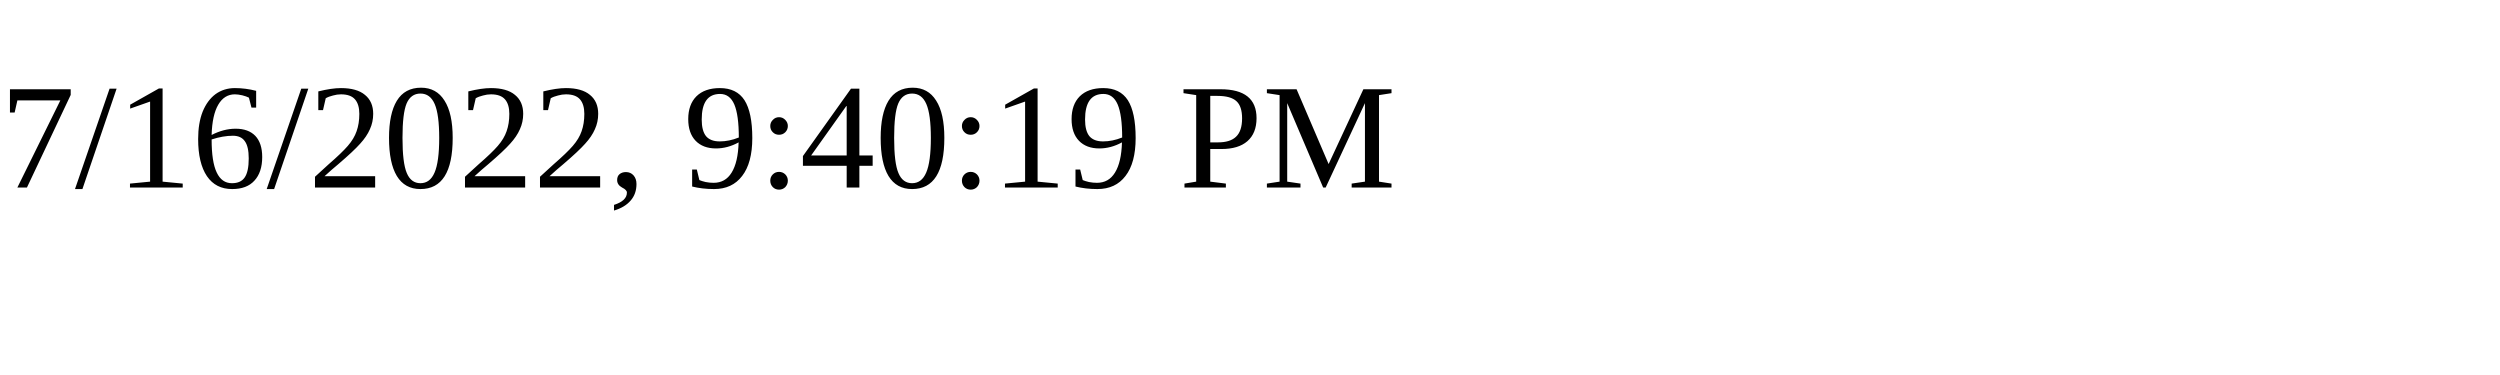
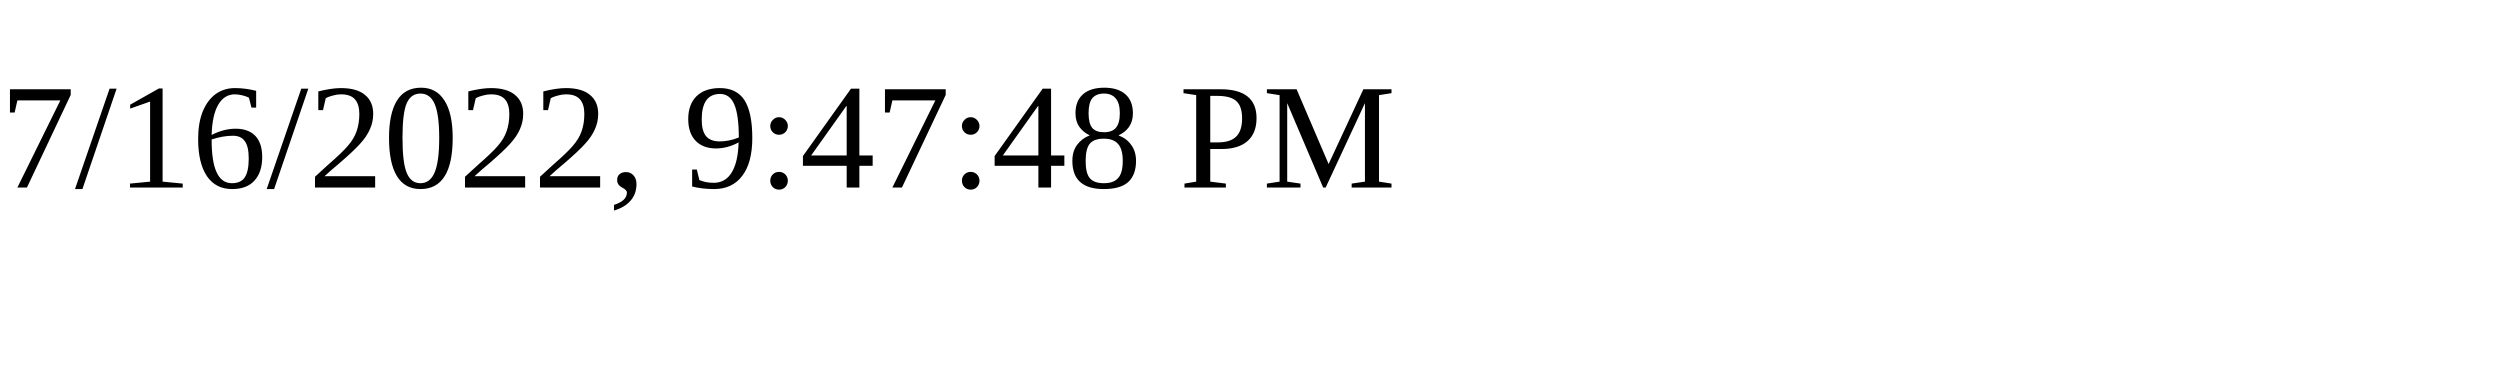
<svg xmlns="http://www.w3.org/2000/svg" height="30" width="200">
-   <text x="0" y="15">7/16/2022, 9:40:19 PM</text>
+   <text x="0" y="15">7/16/2022, 9:47:48 PM</text>
</svg>
